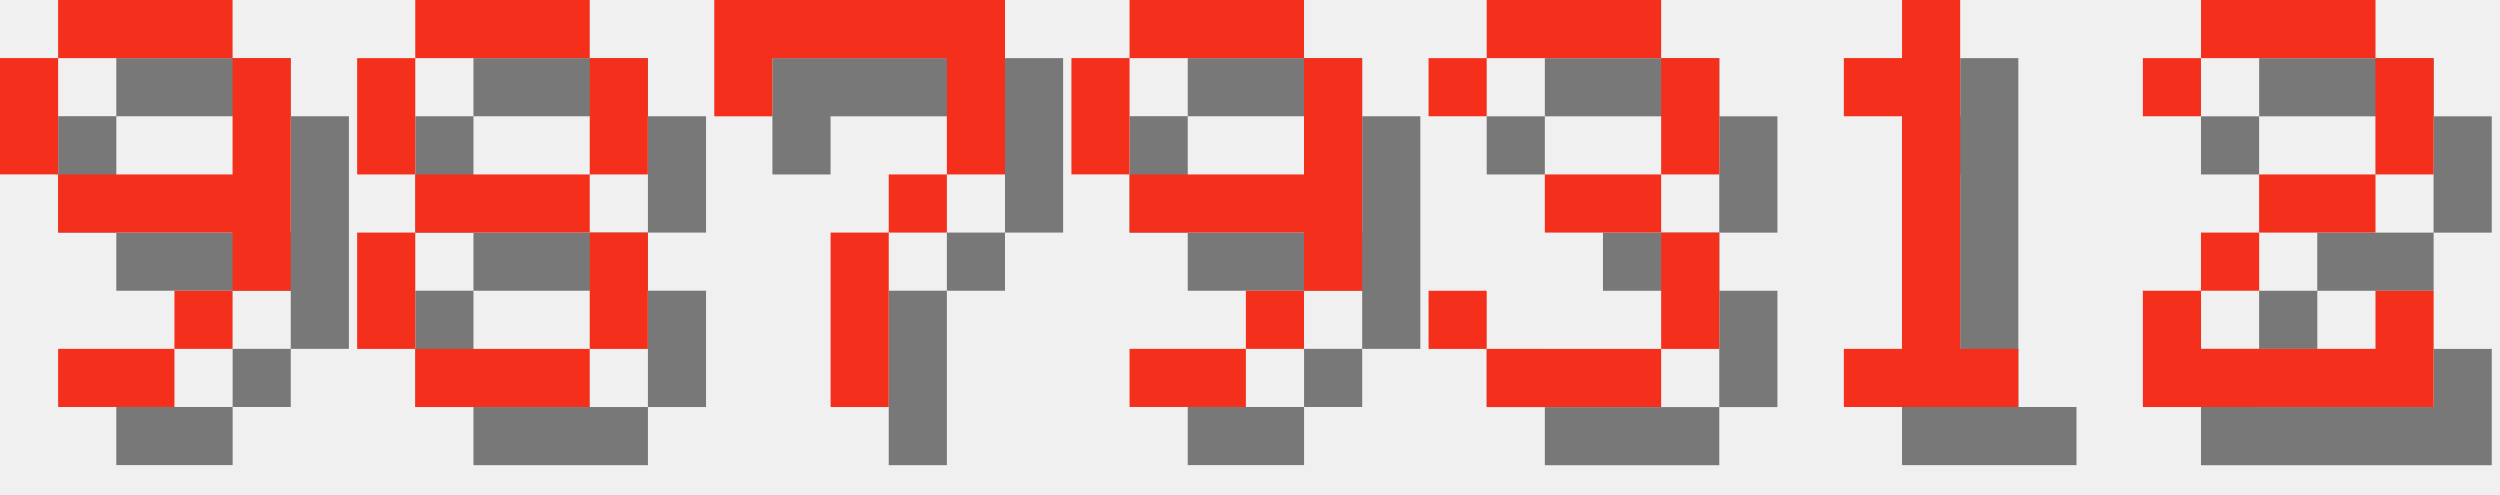
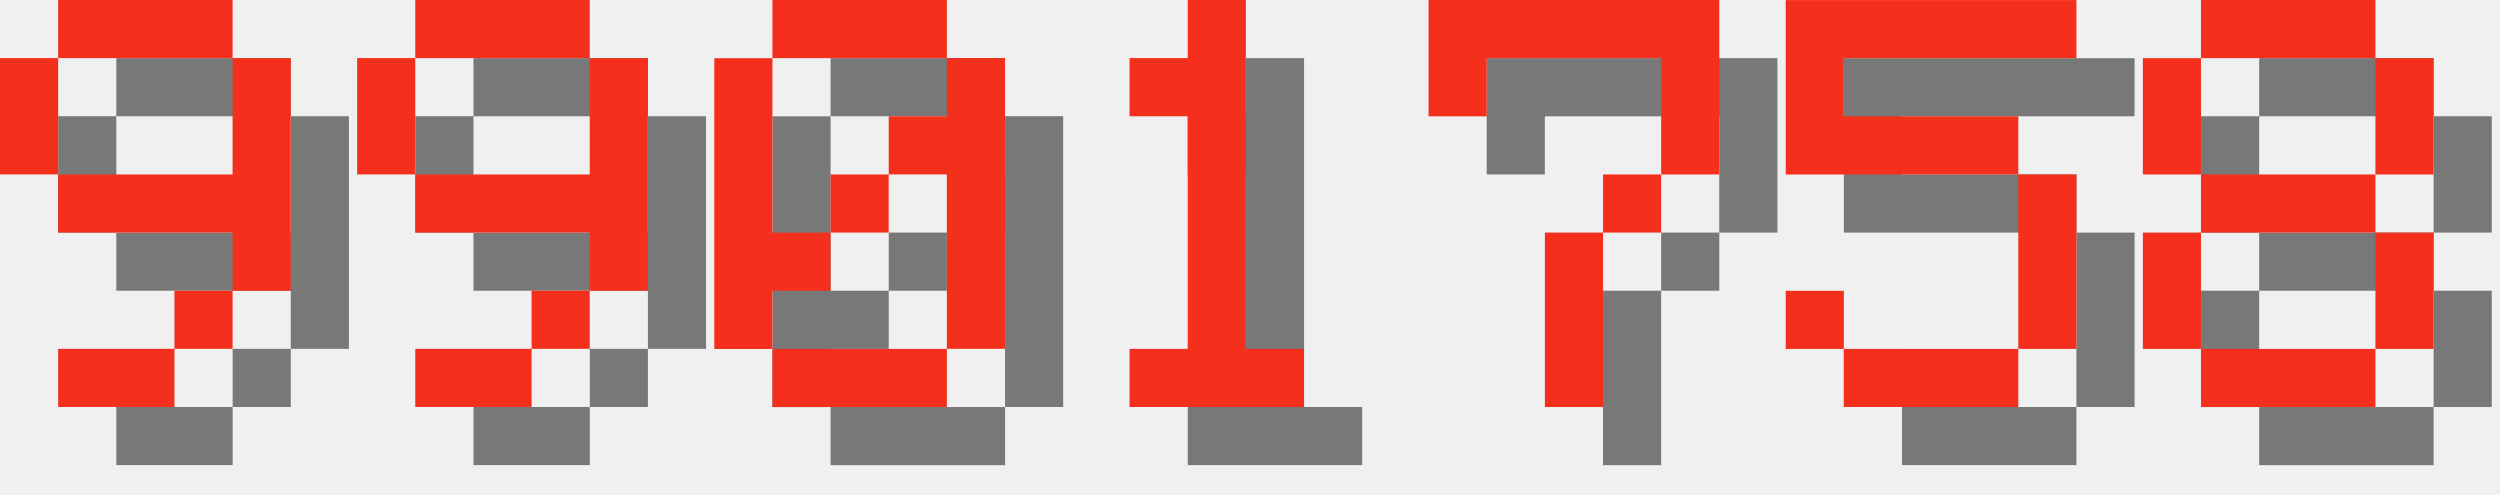
<svg xmlns="http://www.w3.org/2000/svg" version="1.1" width="182.0" height="36">
  <style>
        .text-foreground {
            fill: #F4301C;
        }
        .text-shadow {
            fill: #000000;
            fill-opacity: 0.5;
        }
    </style>
  <g class="digit" id="digit_9" transform="translate(0.0, 0), scale(4)">
    <path id="digit_9_shadow" class="text-shadow" d="m2.117 1.058v1.058h3.175v-1.058h-3.175zm3.175 1.058v2.117h-3.175v1.058h3.175v1.058h1.058v-4.233h-1.058zm0 4.233h-1.058v1.058h1.058v-1.058zm-1.058 1.058h-2.117v1.058h2.117v-1.058zm-2.117-3.175v-2.117h-1.058v2.117h1.058z" fill-opacity=".5" style="paint-order:stroke fill markers" />
    <path id="digit_9_fg" class="text-foreground" d="m1.058 0v1.058h3.175v-1.058h-3.175zm3.175 1.058v2.117h-3.175v1.058h3.175v1.058h1.058v-4.233h-1.058zm0 4.233h-1.058v1.058h1.058v-1.058zm-1.058 1.058h-2.117v1.058h2.117v-1.058zm-2.117-3.175v-2.117h-1.058v2.117h1.058z" fill="#fff" style="paint-order:stroke fill markers" />
  </g>
-   <g class="digit" id="digit_8" transform="translate(26.0, 0), scale(4)">
+   <g class="digit" id="digit_9" transform="translate(26.0, 0), scale(4)">
+     <path id="digit_9_shadow" class="text-shadow" d="m2.117 1.058v1.058h3.175v-1.058h-3.175zm3.175 1.058v2.117h-3.175v1.058h3.175v1.058h1.058v-4.233h-1.058zm0 4.233h-1.058v1.058h1.058v-1.058zm-1.058 1.058h-2.117v1.058h2.117v-1.058zm-2.117-3.175v-2.117h-1.058v2.117h1.058z" fill-opacity=".5" style="paint-order:stroke fill markers" />
+     <path id="digit_9_fg" class="text-foreground" d="m1.058 0v1.058h3.175v-1.058h-3.175zm3.175 1.058v2.117h-3.175v1.058h3.175v1.058h1.058v-4.233h-1.058zm0 4.233h-1.058v1.058h1.058v-1.058zm-1.058 1.058h-2.117v1.058h2.117v-1.058zm-2.117-3.175v-2.117h-1.058v2.117h1.058z" fill="#fff" style="paint-order:stroke fill markers" />
+   </g>
+   <g class="digit" id="digit_0" transform="translate(52.0, 0), scale(4)">
+     <path id="digit_0_shadow" class="text-shadow" d="m2.117 1.058v1.058h3.175v-1.058h-3.175zm3.175 1.058v1.058h-1.058v1.058h1.058v3.175h1.058v-5.292h-1.058zm0 5.292h-3.175v1.058h3.175v-1.058zm-3.175 0v-1.058h1.058v-1.058h-1.058v-3.175h-1.058v5.292h1.058zm1.058-2.117h1.058v-1.058h-1.058v1.058z" fill-opacity=".5" style="paint-order:stroke fill markers" />
+     <path id="digit_0_fg" class="text-foreground" d="m1.058 0v1.058h3.175v-1.058h-3.175zm3.175 1.058v1.058h-1.058v1.058h1.058v3.175h1.058v-5.292h-1.058zm0 5.292h-3.175v1.058h3.175v-1.058zm-3.175 0v-1.058h1.058v-1.058h-1.058v-3.175h-1.058v5.292h1.058zm1.058-2.117h1.058v-1.058h-1.058v1.058z" fill="#fff" style="paint-order:stroke fill markers" />
+   </g>
+   <g class="digit" id="digit_1" transform="translate(78.0, 0), scale(4)">
+     <path id="digit_1_shadow" class="text-shadow" d="m2.117 2.117v1.058h1.058v4.233h-1.058v1.058h3.175v-1.058h-1.058v-6.35h-1.058v1.058h-1.058z" fill-opacity=".5" style="paint-order:stroke fill markers" />
+     <path id="digit_1_fg" class="text-foreground" d="m1.058 1.058v1.058h1.058v4.233h-1.058v1.058h3.175v-1.058h-1.058v-6.35h-1.058v1.058h-1.058z" fill="#fff" style="paint-order:stroke fill markers" />
+   </g>
+   <g class="digit" id="digit_7" transform="translate(104.0, 0), scale(4)">
+     <path id="digit_7_shadow" class="text-shadow" d="m1.058 1.058 2e-6 2.117h1.058v-1.058h3.175v1.058l2e-7 1.058h-1.058v1.058h-1.058l4e-7 3.175 1.058 1e-7v-3.175h1.058v-1.058h1.058l5e-7 -1.058v-2.117z" fill-opacity=".5" style="paint-order:stroke fill markers" />
+     <path id="digit_7_fg" class="text-foreground" d="m0 0 2e-6 2.117h1.058v-1.058h3.175v1.058l2e-7 1.058h-1.058v1.058h-1.058l4e-7 3.175 1.058 1e-7v-3.175h1.058v-1.058h1.058l5e-7 -1.058v-2.117z" fill="#fff" style="paint-order:stroke fill markers" />
+   </g>
+   <g class="digit" id="digit_5" transform="translate(130.0, 0), scale(4)">
+     <path id="digit_5_shadow" class="text-shadow" d="m1.058 1.058v3.175h4.233v3.175h-3.175v-1.058h-1.058v1.058h1.058v1.058h3.175v-1.058h1.058v-3.175h-1.058v-1.058h-3.175v-1.058h4.233v-1.058h-5.292z" fill-opacity=".5" style="paint-order:stroke fill markers" />
+     <path id="digit_5_fg" class="text-foreground" d="m0 0v3.175h4.233v3.175h-3.175v-1.058h-1.058v1.058h1.058v1.058h3.175v-1.058h1.058v-3.175h-1.058v-1.058h-3.175v-1.058h4.233v-1.058h-5.292z" fill="#fff" style="paint-order:stroke fill markers" />
+   </g>
+   <g class="digit" id="digit_8" transform="translate(156.0, 0), scale(4)">
    <path id="digit_8_shadow" class="text-shadow" d="m2.117 1.058v1.058h3.175v-1.058h-3.175zm3.175 1.058v2.117h1.058v-2.117h-1.058zm0 2.117h-3.175v1.058h3.175v-1.058zm0 1.058v2.117h1.058v-2.117h-1.058zm0 2.117h-3.175v1.058h3.175v-1.058zm-3.175 0v-2.117h-1.058v2.117h1.058zm0-3.175v-2.117h-1.058v2.117h1.058z" fill-opacity=".5" style="paint-order:stroke fill markers" />
    <path id="digit_8_fg" class="text-foreground" d="m1.058 0v1.058h3.175v-1.058h-3.175zm3.175 1.058v2.117h1.058v-2.117h-1.058zm0 2.117h-3.175v1.058h3.175v-1.058zm0 1.058v2.117h1.058v-2.117h-1.058zm0 2.117h-3.175v1.058h3.175v-1.058zm-3.175 0v-2.117h-1.058v2.117h1.058zm0-3.175v-2.117h-1.058v2.117h1.058z" fill="#fff" style="paint-order:stroke fill markers" />
  </g>
-   <g class="digit" id="digit_7" transform="translate(52.0, 0), scale(4)">
-     <path id="digit_7_shadow" class="text-shadow" d="m1.058 1.058 2e-6 2.117h1.058v-1.058h3.175v1.058l2e-7 1.058h-1.058v1.058h-1.058l4e-7 3.175 1.058 1e-7v-3.175h1.058v-1.058h1.058l5e-7 -1.058v-2.117z" fill-opacity=".5" style="paint-order:stroke fill markers" />
-     <path id="digit_7_fg" class="text-foreground" d="m0 0 2e-6 2.117h1.058v-1.058h3.175v1.058l2e-7 1.058h-1.058v1.058h-1.058l4e-7 3.175 1.058 1e-7v-3.175h1.058v-1.058h1.058l5e-7 -1.058v-2.117z" fill="#fff" style="paint-order:stroke fill markers" />
-   </g>
-   <g class="digit" id="digit_9" transform="translate(78.0, 0), scale(4)">
-     <path id="digit_9_shadow" class="text-shadow" d="m2.117 1.058v1.058h3.175v-1.058h-3.175zm3.175 1.058v2.117h-3.175v1.058h3.175v1.058h1.058v-4.233h-1.058zm0 4.233h-1.058v1.058h1.058v-1.058zm-1.058 1.058h-2.117v1.058h2.117v-1.058zm-2.117-3.175v-2.117h-1.058v2.117h1.058z" fill-opacity=".5" style="paint-order:stroke fill markers" />
-     <path id="digit_9_fg" class="text-foreground" d="m1.058 0v1.058h3.175v-1.058h-3.175zm3.175 1.058v2.117h-3.175v1.058h3.175v1.058h1.058v-4.233h-1.058zm0 4.233h-1.058v1.058h1.058v-1.058zm-1.058 1.058h-2.117v1.058h2.117v-1.058zm-2.117-3.175v-2.117h-1.058v2.117h1.058z" fill="#fff" style="paint-order:stroke fill markers" />
-   </g>
-   <g class="digit" id="digit_3" transform="translate(104.0, 0), scale(4)">
-     <path id="digit_3_shadow" class="text-shadow" d="m1.058 2.117v1.058h1.058v-1.058h3.175v2.117h-2.117v1.058h2.117v2.117h-3.175v-1.058h-1.058v1.058h1.058v1.058h3.175v-1.058h1.058v-2.117h-1.058v-1.058h1.058v-2.117h-1.058v-1.058h-3.175v1.058h-1.058z" fill-opacity=".5" style="paint-order:stroke fill markers" />
-     <path id="digit_3_fg" class="text-foreground" d="m0 1.058v1.058h1.058v-1.058h3.175v2.117h-2.117v1.058h2.117v2.117h-3.175v-1.058h-1.058v1.058h1.058v1.058h3.175v-1.058h1.058v-2.117h-1.058v-1.058h1.058v-2.117h-1.058v-1.058h-3.175v1.058h-1.058z" fill="#fff" style="paint-order:stroke fill markers" />
-   </g>
-   <g class="digit" id="digit_1" transform="translate(130.0, 0), scale(4)">
-     <path id="digit_1_shadow" class="text-shadow" d="m2.117 2.117v1.058h1.058v4.233h-1.058v1.058h3.175v-1.058h-1.058v-6.35h-1.058v1.058h-1.058z" fill-opacity=".5" style="paint-order:stroke fill markers" />
-     <path id="digit_1_fg" class="text-foreground" d="m1.058 1.058v1.058h1.058v4.233h-1.058v1.058h3.175v-1.058h-1.058v-6.35h-1.058v1.058h-1.058z" fill="#fff" style="paint-order:stroke fill markers" />
-   </g>
-   <g class="digit" id="digit_2" transform="translate(156.0, 0), scale(4)">
-     <path id="digit_2_shadow" class="text-shadow" d="m1.058 2.117v1.058h1.058v-1.058h3.175v2.117h-2.117v1.058h-1.058v1.058h-1.058v2.117h5.292v-2.117h-1.058v1.058h-3.175v-1.058h1.058v-1.058h2.117v-1.058h1.058v-2.117h-1.058v-1.058h-3.175v1.058h-1.058z" fill-opacity=".5" style="paint-order:stroke fill markers" />
-     <path id="digit_2_fg" class="text-foreground" d="m0 1.058v1.058h1.058v-1.058h3.175v2.117h-2.117v1.058h-1.058v1.058h-1.058v2.117h5.292v-2.117h-1.058v1.058h-3.175v-1.058h1.058v-1.058h2.117v-1.058h1.058v-2.117h-1.058v-1.058h-3.175v1.058h-1.058z" fill="#fff" style="paint-order:stroke fill markers" />
-   </g>
</svg>
